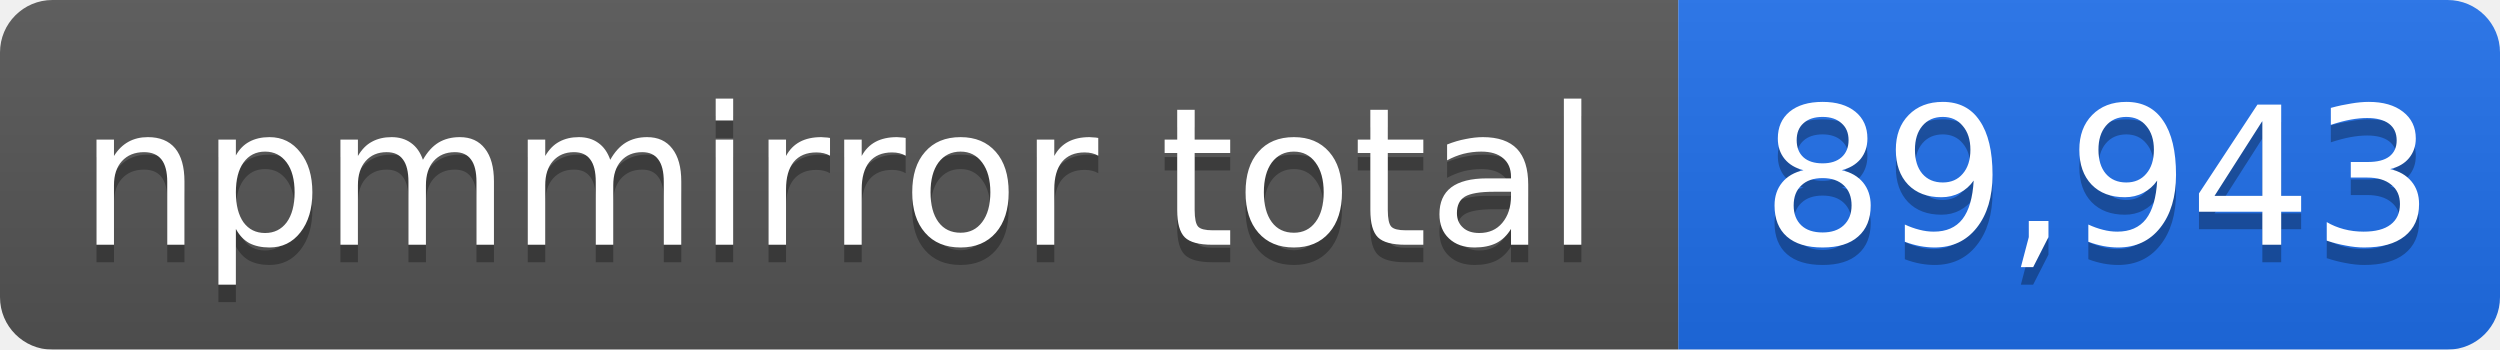
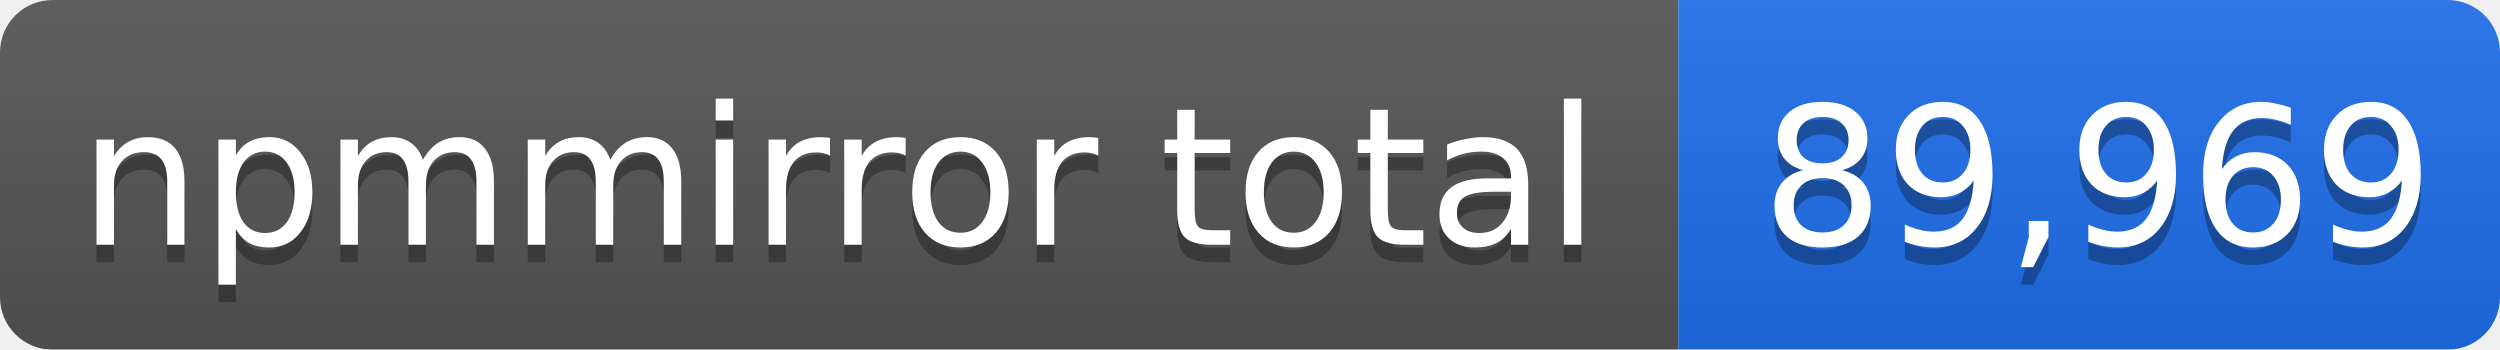
- <svg xmlns="http://www.w3.org/2000/svg" width="143" height="20" role="img" aria-label="npmmirror total: 89,943">
+ <svg xmlns="http://www.w3.org/2000/svg" width="143" height="20" role="img" aria-label="npmmirror total: 89,969">
  <linearGradient id="s" x2="0" y2="100%">
    <stop offset="0" stop-color="#bbb" stop-opacity=".1" />
    <stop offset="1" stop-opacity=".1" />
  </linearGradient>
  <mask id="m">
    <rect width="143" height="20" rx="3" fill="#fff" />
  </mask>
  <g mask="url(#m)">
    <rect width="96" height="20" fill="#555" />
    <rect x="96" width="47" height="20" fill="#1f6feb" />
    <rect width="143" height="20" fill="url(#s)" />
  </g>
  <g fill="#fff" text-anchor="middle" font-family="Verdana,Geneva,DejaVu Sans,sans-serif" font-size="11">
    <text x="48" y="15" fill="#010101" fill-opacity=".3">npmmirror total</text>
    <text x="48" y="14">npmmirror total</text>
-     <text x="120" y="15" fill="#010101" fill-opacity=".3">89,943</text>
-     <text x="120" y="14">89,943</text>
+     <text x="120" y="15" fill="#010101" fill-opacity=".3">89,969</text>
+     <text x="120" y="14">89,969</text>
  </g>
</svg>
